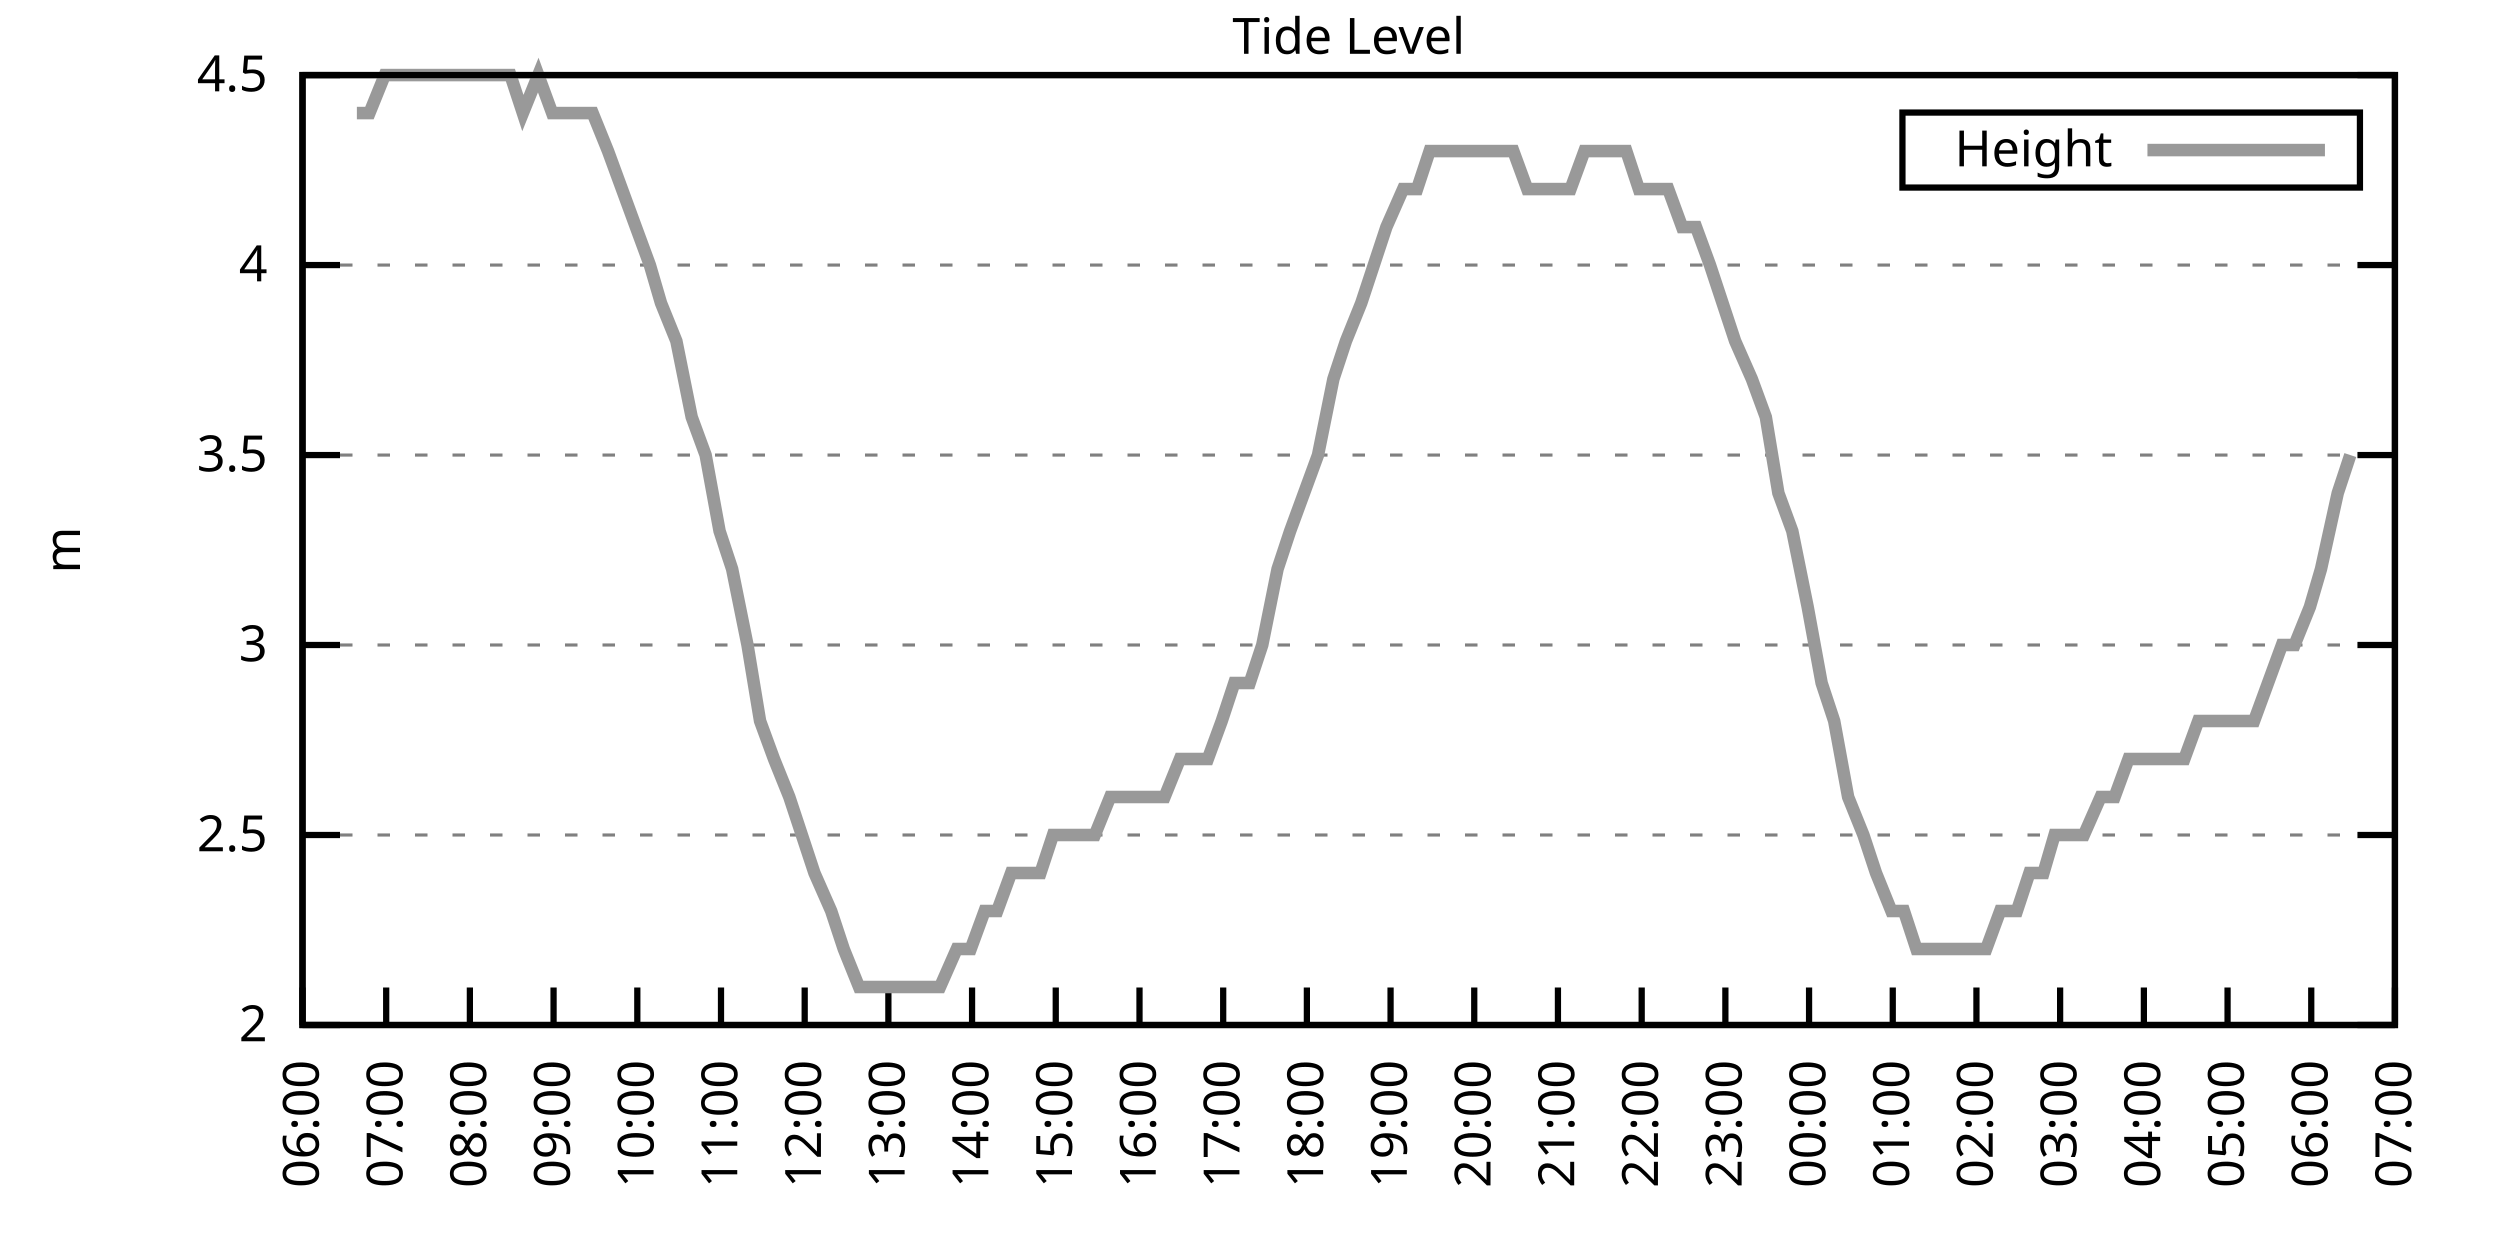
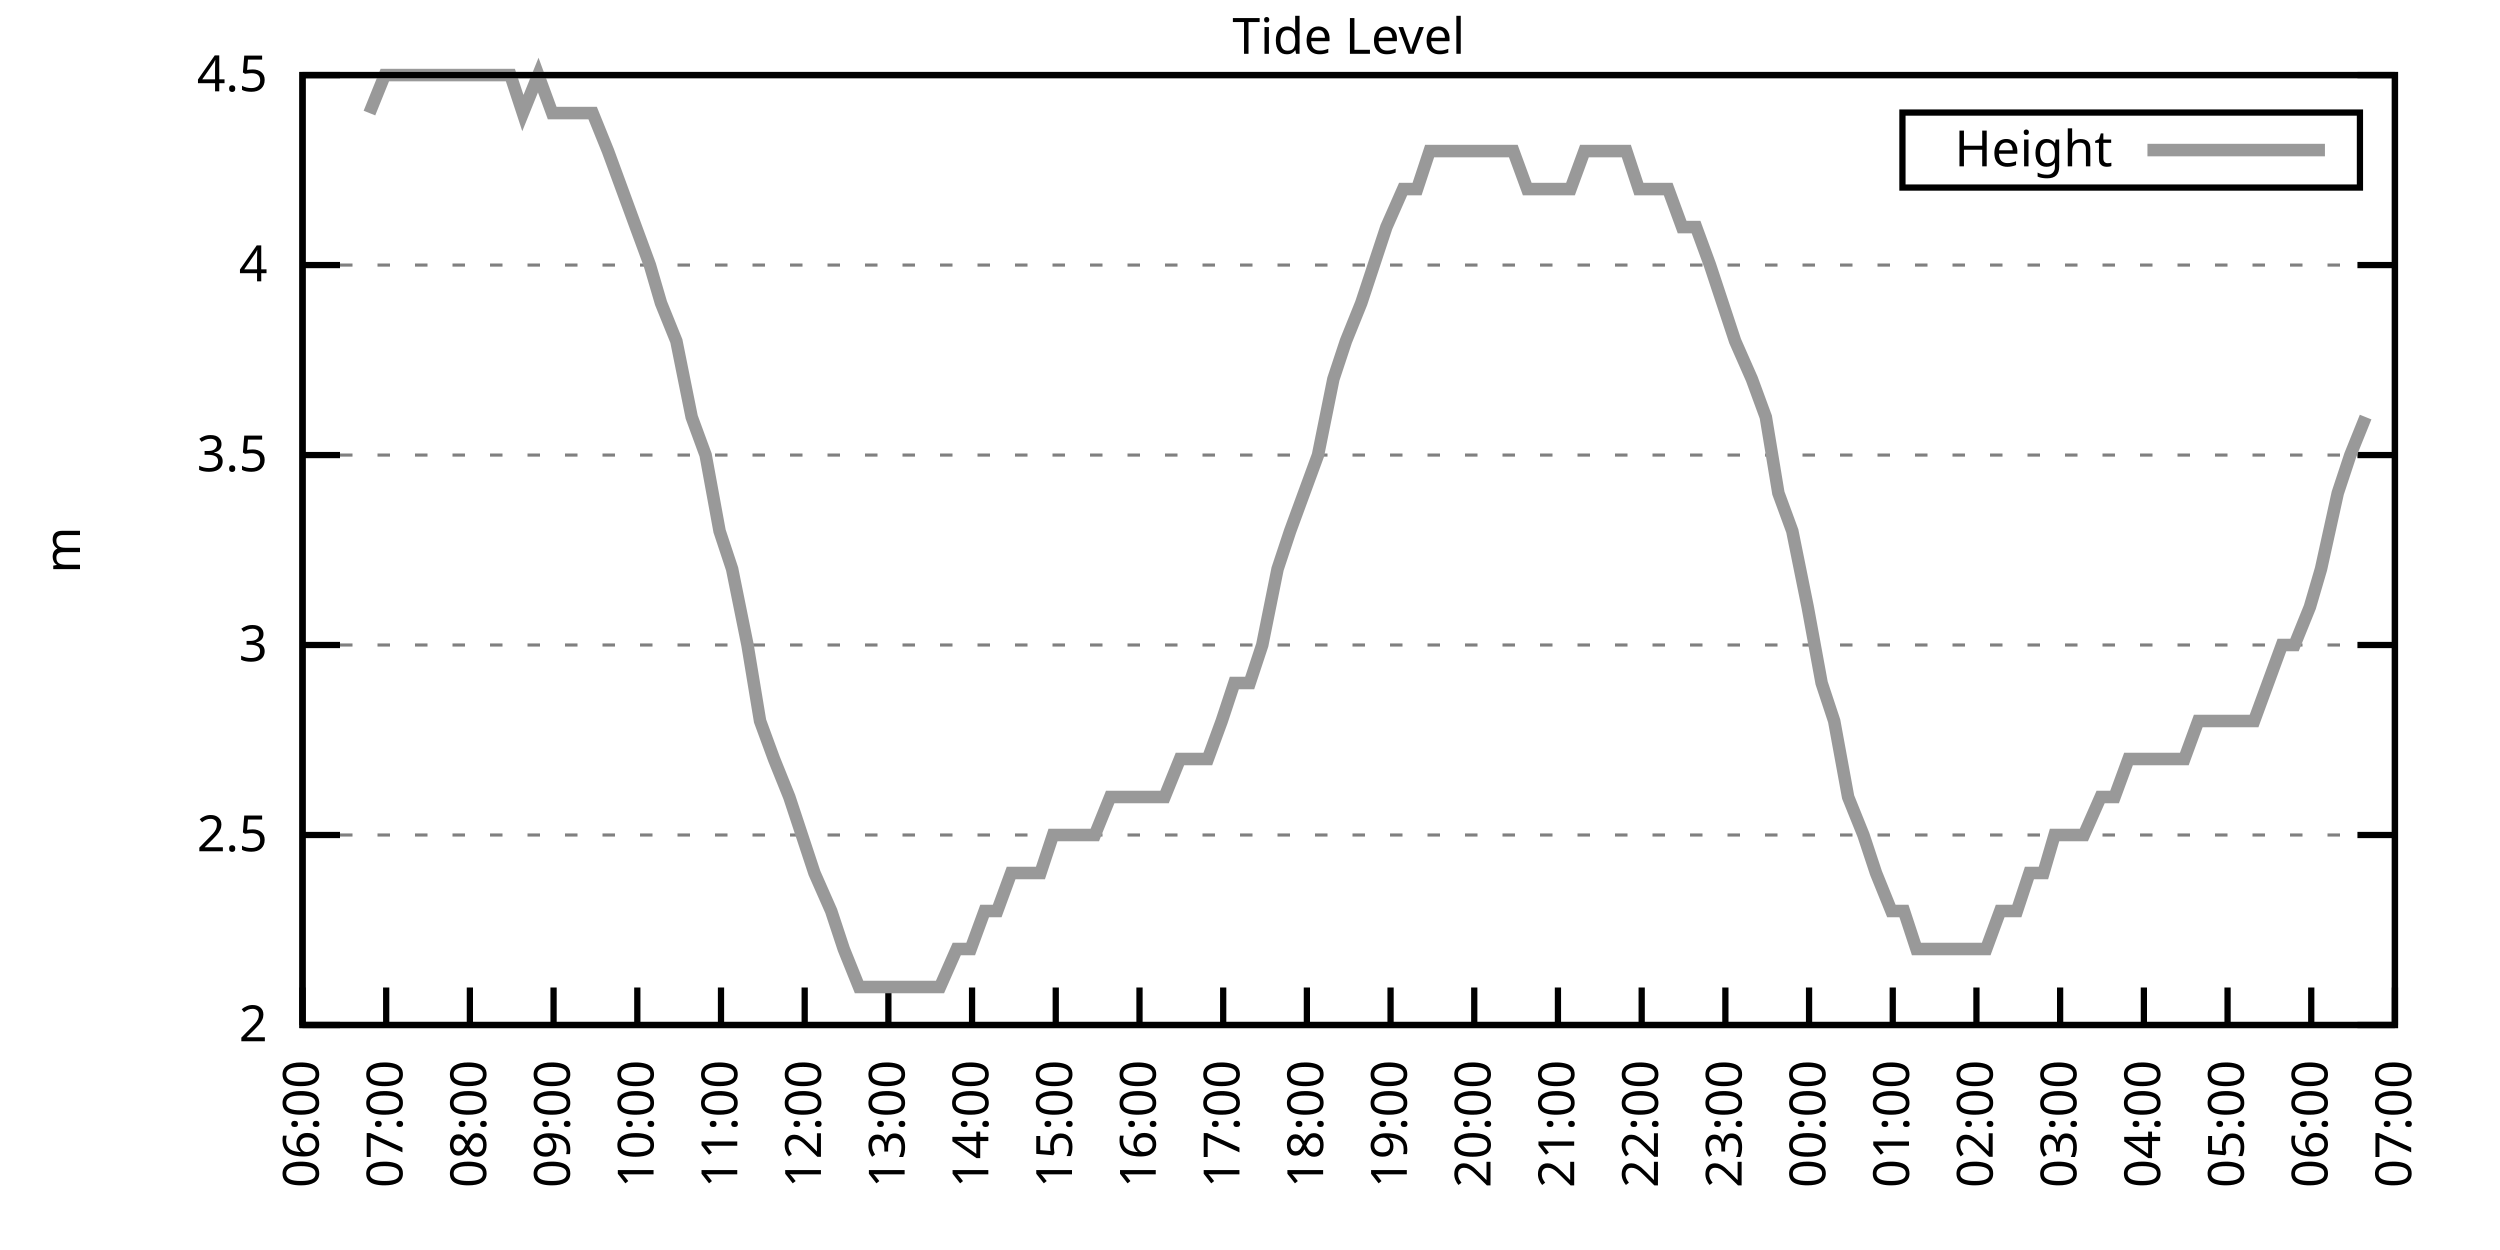
<svg xmlns="http://www.w3.org/2000/svg" xmlns:xlink="http://www.w3.org/1999/xlink" width="400" height="200" viewBox="0 0 400 200">
  <g id="gnuplot_canvas">
    <rect x="0" y="0" width="400" height="200" fill="none" />
    <defs>
      <circle id="gpDot" r="0.5" stroke-width="0.5" stroke="currentColor" />
      <path id="gpPt0" stroke-width="0.333" stroke="currentColor" d="M-1,0 h2 M0,-1 v2" />
      <path id="gpPt1" stroke-width="0.333" stroke="currentColor" d="M-1,-1 L1,1 M1,-1 L-1,1" />
      <path id="gpPt2" stroke-width="0.333" stroke="currentColor" d="M-1,0 L1,0 M0,-1 L0,1 M-1,-1 L1,1 M-1,1 L1,-1" />
      <rect id="gpPt3" stroke-width="0.333" stroke="currentColor" x="-1" y="-1" width="2" height="2" />
      <rect id="gpPt4" stroke-width="0.333" stroke="currentColor" fill="currentColor" x="-1" y="-1" width="2" height="2" />
      <circle id="gpPt5" stroke-width="0.333" stroke="currentColor" cx="0" cy="0" r="1" />
      <use xlink:href="#gpPt5" id="gpPt6" fill="currentColor" stroke="none" />
      <path id="gpPt7" stroke-width="0.333" stroke="currentColor" d="M0,-1.33 L-1.33,0.67 L1.33,0.67 z" />
      <use xlink:href="#gpPt7" id="gpPt8" fill="currentColor" stroke="none" />
      <use xlink:href="#gpPt7" id="gpPt9" stroke="currentColor" transform="rotate(180)" />
      <use xlink:href="#gpPt9" id="gpPt10" fill="currentColor" stroke="none" />
      <use xlink:href="#gpPt3" id="gpPt11" stroke="currentColor" transform="rotate(45)" />
      <use xlink:href="#gpPt11" id="gpPt12" fill="currentColor" stroke="none" />
      <path id="gpPt13" stroke-width="0.333" stroke="currentColor" d="M0,1.330 L1.265,0.411 L0.782,-1.067 L-0.782,-1.076 L-1.265,0.411 z" />
      <use xlink:href="#gpPt13" id="gpPt14" fill="currentColor" stroke="none" />
      <filter id="textbox" filterUnits="objectBoundingBox" x="0" y="0" height="1" width="1">
        <feFlood flood-color="white" flood-opacity="1" result="bgnd" />
        <feComposite in="SourceGraphic" in2="bgnd" operator="atop" />
      </filter>
      <filter id="greybox" filterUnits="objectBoundingBox" x="0" y="0" height="1" width="1">
        <feFlood flood-color="lightgrey" flood-opacity="1" result="grey" />
        <feComposite in="SourceGraphic" in2="grey" operator="atop" />
      </filter>
    </defs>
    <g fill="none" color="white" stroke="currentColor" stroke-width="1.00" stroke-linecap="butt" stroke-linejoin="miter">
</g>
    <g fill="none" color="black" stroke="currentColor" stroke-width="1.00" stroke-linecap="butt" stroke-linejoin="miter">
      <g stroke="none" shape-rendering="crispEdges">
        <polygon fill="rgb(255, 255, 255)" points="48.40,164.00 383.18,164.00 383.18,12.02 48.40,12.02 " />
      </g>
    </g>
    <g fill="none" color="black" stroke="currentColor" stroke-width="1.00" stroke-linecap="butt" stroke-linejoin="miter">
</g>
    <g fill="none" color="black" stroke="black" stroke-width="0.50" stroke-linecap="butt" stroke-linejoin="miter">
</g>
    <g fill="none" color="gray" stroke="currentColor" stroke-width="0.50" stroke-linecap="butt" stroke-linejoin="miter">
      <path stroke="gray" stroke-dasharray="2,4" class="gridline" d="M48.40,164.00 L383.19,164.00  " />
    </g>
    <g fill="none" color="gray" stroke="gray" stroke-width="1.00" stroke-linecap="butt" stroke-linejoin="miter">
</g>
    <g fill="none" color="black" stroke="currentColor" stroke-width="1.00" stroke-linecap="butt" stroke-linejoin="miter">
      <path stroke="black" d="M48.40,164.00 L54.40,164.00 M383.19,164.00 L377.19,164.00  " />
      <g transform="translate(42.80,166.60)" stroke="none" fill="black" font-family="Sans" font-size="8.00" text-anchor="end">
        <text>
          <tspan font-family="Sans"> 2</tspan>
        </text>
      </g>
    </g>
    <g fill="none" color="black" stroke="currentColor" stroke-width="1.00" stroke-linecap="butt" stroke-linejoin="miter">
</g>
    <g fill="none" color="black" stroke="black" stroke-width="0.50" stroke-linecap="butt" stroke-linejoin="miter">
</g>
    <g fill="none" color="gray" stroke="currentColor" stroke-width="0.50" stroke-linecap="butt" stroke-linejoin="miter">
      <path stroke="gray" stroke-dasharray="2,4" class="gridline" d="M48.40,133.60 L383.19,133.60  " />
    </g>
    <g fill="none" color="gray" stroke="gray" stroke-width="1.00" stroke-linecap="butt" stroke-linejoin="miter">
</g>
    <g fill="none" color="black" stroke="currentColor" stroke-width="1.00" stroke-linecap="butt" stroke-linejoin="miter">
      <path stroke="black" d="M48.40,133.60 L54.40,133.60 M383.19,133.60 L377.19,133.60  " />
      <g transform="translate(42.80,136.20)" stroke="none" fill="black" font-family="Sans" font-size="8.00" text-anchor="end">
        <text>
          <tspan font-family="Sans"> 2.5</tspan>
        </text>
      </g>
    </g>
    <g fill="none" color="black" stroke="currentColor" stroke-width="1.00" stroke-linecap="butt" stroke-linejoin="miter">
</g>
    <g fill="none" color="black" stroke="black" stroke-width="0.50" stroke-linecap="butt" stroke-linejoin="miter">
</g>
    <g fill="none" color="gray" stroke="currentColor" stroke-width="0.50" stroke-linecap="butt" stroke-linejoin="miter">
      <path stroke="gray" stroke-dasharray="2,4" class="gridline" d="M48.40,103.20 L383.19,103.20  " />
    </g>
    <g fill="none" color="gray" stroke="gray" stroke-width="1.00" stroke-linecap="butt" stroke-linejoin="miter">
</g>
    <g fill="none" color="black" stroke="currentColor" stroke-width="1.00" stroke-linecap="butt" stroke-linejoin="miter">
      <path stroke="black" d="M48.40,103.20 L54.40,103.20 M383.19,103.20 L377.19,103.20  " />
      <g transform="translate(42.80,105.80)" stroke="none" fill="black" font-family="Sans" font-size="8.00" text-anchor="end">
        <text>
          <tspan font-family="Sans"> 3</tspan>
        </text>
      </g>
    </g>
    <g fill="none" color="black" stroke="currentColor" stroke-width="1.00" stroke-linecap="butt" stroke-linejoin="miter">
</g>
    <g fill="none" color="black" stroke="black" stroke-width="0.50" stroke-linecap="butt" stroke-linejoin="miter">
</g>
    <g fill="none" color="gray" stroke="currentColor" stroke-width="0.50" stroke-linecap="butt" stroke-linejoin="miter">
      <path stroke="gray" stroke-dasharray="2,4" class="gridline" d="M48.40,72.81 L383.19,72.81  " />
    </g>
    <g fill="none" color="gray" stroke="gray" stroke-width="1.00" stroke-linecap="butt" stroke-linejoin="miter">
</g>
    <g fill="none" color="black" stroke="currentColor" stroke-width="1.00" stroke-linecap="butt" stroke-linejoin="miter">
      <path stroke="black" d="M48.40,72.81 L54.40,72.81 M383.19,72.81 L377.19,72.81  " />
      <g transform="translate(42.80,75.41)" stroke="none" fill="black" font-family="Sans" font-size="8.00" text-anchor="end">
        <text>
          <tspan font-family="Sans"> 3.5</tspan>
        </text>
      </g>
    </g>
    <g fill="none" color="black" stroke="currentColor" stroke-width="1.00" stroke-linecap="butt" stroke-linejoin="miter">
</g>
    <g fill="none" color="black" stroke="black" stroke-width="0.50" stroke-linecap="butt" stroke-linejoin="miter">
</g>
    <g fill="none" color="gray" stroke="currentColor" stroke-width="0.50" stroke-linecap="butt" stroke-linejoin="miter">
      <path stroke="gray" stroke-dasharray="2,4" class="gridline" d="M48.40,42.41 L383.19,42.41  " />
    </g>
    <g fill="none" color="gray" stroke="gray" stroke-width="1.00" stroke-linecap="butt" stroke-linejoin="miter">
</g>
    <g fill="none" color="black" stroke="currentColor" stroke-width="1.00" stroke-linecap="butt" stroke-linejoin="miter">
      <path stroke="black" d="M48.40,42.41 L54.40,42.41 M383.19,42.41 L377.19,42.41  " />
      <g transform="translate(42.80,45.01)" stroke="none" fill="black" font-family="Sans" font-size="8.00" text-anchor="end">
        <text>
          <tspan font-family="Sans"> 4</tspan>
        </text>
      </g>
    </g>
    <g fill="none" color="black" stroke="currentColor" stroke-width="1.00" stroke-linecap="butt" stroke-linejoin="miter">
</g>
    <g fill="none" color="black" stroke="black" stroke-width="0.50" stroke-linecap="butt" stroke-linejoin="miter">
</g>
    <g fill="none" color="gray" stroke="currentColor" stroke-width="0.50" stroke-linecap="butt" stroke-linejoin="miter">
      <path stroke="gray" stroke-dasharray="2,4" class="gridline" d="M48.40,12.01 L383.19,12.01  " />
    </g>
    <g fill="none" color="gray" stroke="gray" stroke-width="1.00" stroke-linecap="butt" stroke-linejoin="miter">
</g>
    <g fill="none" color="black" stroke="currentColor" stroke-width="1.00" stroke-linecap="butt" stroke-linejoin="miter">
      <path stroke="black" d="M48.40,12.01 L54.40,12.01 M383.19,12.01 L377.19,12.01  " />
      <g transform="translate(42.80,14.61)" stroke="none" fill="black" font-family="Sans" font-size="8.00" text-anchor="end">
        <text>
          <tspan font-family="Sans"> 4.5</tspan>
        </text>
      </g>
    </g>
    <g fill="none" color="black" stroke="currentColor" stroke-width="1.00" stroke-linecap="butt" stroke-linejoin="miter">
      <path stroke="black" d="M48.40,164.00 L48.40,158.00  " />
      <g transform="translate(51.00,169.60) rotate(270.00)" stroke="none" fill="black" font-family="Sans" font-size="8.00" text-anchor="end">
        <text>
          <tspan font-family="Sans">06:00</tspan>
        </text>
      </g>
    </g>
    <g fill="none" color="black" stroke="currentColor" stroke-width="1.00" stroke-linecap="butt" stroke-linejoin="miter">
      <path stroke="black" d="M61.79,164.00 L61.79,158.00  " />
      <g transform="translate(64.39,169.60) rotate(270.00)" stroke="none" fill="black" font-family="Sans" font-size="8.00" text-anchor="end">
        <text>
          <tspan font-family="Sans">07:00</tspan>
        </text>
      </g>
    </g>
    <g fill="none" color="black" stroke="currentColor" stroke-width="1.00" stroke-linecap="butt" stroke-linejoin="miter">
      <path stroke="black" d="M75.18,164.00 L75.18,158.00  " />
      <g transform="translate(77.78,169.60) rotate(270.00)" stroke="none" fill="black" font-family="Sans" font-size="8.00" text-anchor="end">
        <text>
          <tspan font-family="Sans">08:00</tspan>
        </text>
      </g>
    </g>
    <g fill="none" color="black" stroke="currentColor" stroke-width="1.00" stroke-linecap="butt" stroke-linejoin="miter">
      <path stroke="black" d="M88.57,164.00 L88.57,158.00  " />
      <g transform="translate(91.17,169.60) rotate(270.00)" stroke="none" fill="black" font-family="Sans" font-size="8.00" text-anchor="end">
        <text>
          <tspan font-family="Sans">09:00</tspan>
        </text>
      </g>
    </g>
    <g fill="none" color="black" stroke="currentColor" stroke-width="1.00" stroke-linecap="butt" stroke-linejoin="miter">
      <path stroke="black" d="M101.97,164.00 L101.97,158.00  " />
      <g transform="translate(104.57,169.60) rotate(270.00)" stroke="none" fill="black" font-family="Sans" font-size="8.00" text-anchor="end">
        <text>
          <tspan font-family="Sans">10:00</tspan>
        </text>
      </g>
    </g>
    <g fill="none" color="black" stroke="currentColor" stroke-width="1.00" stroke-linecap="butt" stroke-linejoin="miter">
      <path stroke="black" d="M115.36,164.00 L115.36,158.00  " />
      <g transform="translate(117.96,169.60) rotate(270.00)" stroke="none" fill="black" font-family="Sans" font-size="8.00" text-anchor="end">
        <text>
          <tspan font-family="Sans">11:00</tspan>
        </text>
      </g>
    </g>
    <g fill="none" color="black" stroke="currentColor" stroke-width="1.00" stroke-linecap="butt" stroke-linejoin="miter">
      <path stroke="black" d="M128.75,164.00 L128.75,158.00  " />
      <g transform="translate(131.35,169.60) rotate(270.00)" stroke="none" fill="black" font-family="Sans" font-size="8.00" text-anchor="end">
        <text>
          <tspan font-family="Sans">12:00</tspan>
        </text>
      </g>
    </g>
    <g fill="none" color="black" stroke="currentColor" stroke-width="1.00" stroke-linecap="butt" stroke-linejoin="miter">
      <path stroke="black" d="M142.14,164.00 L142.14,158.00  " />
      <g transform="translate(144.74,169.60) rotate(270.00)" stroke="none" fill="black" font-family="Sans" font-size="8.00" text-anchor="end">
        <text>
          <tspan font-family="Sans">13:00</tspan>
        </text>
      </g>
    </g>
    <g fill="none" color="black" stroke="currentColor" stroke-width="1.00" stroke-linecap="butt" stroke-linejoin="miter">
      <path stroke="black" d="M155.53,164.00 L155.53,158.00  " />
      <g transform="translate(158.13,169.60) rotate(270.00)" stroke="none" fill="black" font-family="Sans" font-size="8.00" text-anchor="end">
        <text>
          <tspan font-family="Sans">14:00</tspan>
        </text>
      </g>
    </g>
    <g fill="none" color="black" stroke="currentColor" stroke-width="1.00" stroke-linecap="butt" stroke-linejoin="miter">
      <path stroke="black" d="M168.92,164.00 L168.92,158.00  " />
      <g transform="translate(171.52,169.60) rotate(270.00)" stroke="none" fill="black" font-family="Sans" font-size="8.00" text-anchor="end">
        <text>
          <tspan font-family="Sans">15:00</tspan>
        </text>
      </g>
    </g>
    <g fill="none" color="black" stroke="currentColor" stroke-width="1.00" stroke-linecap="butt" stroke-linejoin="miter">
      <path stroke="black" d="M182.32,164.00 L182.32,158.00  " />
      <g transform="translate(184.92,169.60) rotate(270.00)" stroke="none" fill="black" font-family="Sans" font-size="8.00" text-anchor="end">
        <text>
          <tspan font-family="Sans">16:00</tspan>
        </text>
      </g>
    </g>
    <g fill="none" color="black" stroke="currentColor" stroke-width="1.00" stroke-linecap="butt" stroke-linejoin="miter">
      <path stroke="black" d="M195.71,164.00 L195.71,158.00  " />
      <g transform="translate(198.31,169.60) rotate(270.00)" stroke="none" fill="black" font-family="Sans" font-size="8.00" text-anchor="end">
        <text>
          <tspan font-family="Sans">17:00</tspan>
        </text>
      </g>
    </g>
    <g fill="none" color="black" stroke="currentColor" stroke-width="1.00" stroke-linecap="butt" stroke-linejoin="miter">
      <path stroke="black" d="M209.10,164.00 L209.10,158.00  " />
      <g transform="translate(211.70,169.60) rotate(270.00)" stroke="none" fill="black" font-family="Sans" font-size="8.00" text-anchor="end">
        <text>
          <tspan font-family="Sans">18:00</tspan>
        </text>
      </g>
    </g>
    <g fill="none" color="black" stroke="currentColor" stroke-width="1.00" stroke-linecap="butt" stroke-linejoin="miter">
      <path stroke="black" d="M222.49,164.00 L222.49,158.00  " />
      <g transform="translate(225.09,169.60) rotate(270.00)" stroke="none" fill="black" font-family="Sans" font-size="8.00" text-anchor="end">
        <text>
          <tspan font-family="Sans">19:00</tspan>
        </text>
      </g>
    </g>
    <g fill="none" color="black" stroke="currentColor" stroke-width="1.00" stroke-linecap="butt" stroke-linejoin="miter">
      <path stroke="black" d="M235.88,164.00 L235.88,158.00  " />
      <g transform="translate(238.48,169.60) rotate(270.00)" stroke="none" fill="black" font-family="Sans" font-size="8.00" text-anchor="end">
        <text>
          <tspan font-family="Sans">20:00</tspan>
        </text>
      </g>
    </g>
    <g fill="none" color="black" stroke="currentColor" stroke-width="1.00" stroke-linecap="butt" stroke-linejoin="miter">
      <path stroke="black" d="M249.27,164.00 L249.27,158.00  " />
      <g transform="translate(251.87,169.60) rotate(270.00)" stroke="none" fill="black" font-family="Sans" font-size="8.00" text-anchor="end">
        <text>
          <tspan font-family="Sans">21:00</tspan>
        </text>
      </g>
    </g>
    <g fill="none" color="black" stroke="currentColor" stroke-width="1.00" stroke-linecap="butt" stroke-linejoin="miter">
      <path stroke="black" d="M262.67,164.00 L262.67,158.00  " />
      <g transform="translate(265.27,169.60) rotate(270.00)" stroke="none" fill="black" font-family="Sans" font-size="8.00" text-anchor="end">
        <text>
          <tspan font-family="Sans">22:00</tspan>
        </text>
      </g>
    </g>
    <g fill="none" color="black" stroke="currentColor" stroke-width="1.00" stroke-linecap="butt" stroke-linejoin="miter">
      <path stroke="black" d="M276.06,164.00 L276.06,158.00  " />
      <g transform="translate(278.66,169.60) rotate(270.00)" stroke="none" fill="black" font-family="Sans" font-size="8.00" text-anchor="end">
        <text>
          <tspan font-family="Sans">23:00</tspan>
        </text>
      </g>
    </g>
    <g fill="none" color="black" stroke="currentColor" stroke-width="1.00" stroke-linecap="butt" stroke-linejoin="miter">
      <path stroke="black" d="M289.45,164.00 L289.45,158.00  " />
      <g transform="translate(292.05,169.60) rotate(270.00)" stroke="none" fill="black" font-family="Sans" font-size="8.00" text-anchor="end">
        <text>
          <tspan font-family="Sans">00:00</tspan>
        </text>
      </g>
    </g>
    <g fill="none" color="black" stroke="currentColor" stroke-width="1.00" stroke-linecap="butt" stroke-linejoin="miter">
      <path stroke="black" d="M302.84,164.00 L302.84,158.00  " />
      <g transform="translate(305.44,169.60) rotate(270.00)" stroke="none" fill="black" font-family="Sans" font-size="8.00" text-anchor="end">
        <text>
          <tspan font-family="Sans">01:00</tspan>
        </text>
      </g>
    </g>
    <g fill="none" color="black" stroke="currentColor" stroke-width="1.00" stroke-linecap="butt" stroke-linejoin="miter">
      <path stroke="black" d="M316.23,164.00 L316.23,158.00  " />
      <g transform="translate(318.83,169.60) rotate(270.00)" stroke="none" fill="black" font-family="Sans" font-size="8.00" text-anchor="end">
        <text>
          <tspan font-family="Sans">02:00</tspan>
        </text>
      </g>
    </g>
    <g fill="none" color="black" stroke="currentColor" stroke-width="1.00" stroke-linecap="butt" stroke-linejoin="miter">
      <path stroke="black" d="M329.62,164.00 L329.62,158.00  " />
      <g transform="translate(332.22,169.60) rotate(270.00)" stroke="none" fill="black" font-family="Sans" font-size="8.00" text-anchor="end">
        <text>
          <tspan font-family="Sans">03:00</tspan>
        </text>
      </g>
    </g>
    <g fill="none" color="black" stroke="currentColor" stroke-width="1.00" stroke-linecap="butt" stroke-linejoin="miter">
      <path stroke="black" d="M343.02,164.00 L343.02,158.00  " />
      <g transform="translate(345.62,169.60) rotate(270.00)" stroke="none" fill="black" font-family="Sans" font-size="8.00" text-anchor="end">
        <text>
          <tspan font-family="Sans">04:00</tspan>
        </text>
      </g>
    </g>
    <g fill="none" color="black" stroke="currentColor" stroke-width="1.00" stroke-linecap="butt" stroke-linejoin="miter">
      <path stroke="black" d="M356.41,164.00 L356.41,158.00  " />
      <g transform="translate(359.01,169.60) rotate(270.00)" stroke="none" fill="black" font-family="Sans" font-size="8.00" text-anchor="end">
        <text>
          <tspan font-family="Sans">05:00</tspan>
        </text>
      </g>
    </g>
    <g fill="none" color="black" stroke="currentColor" stroke-width="1.00" stroke-linecap="butt" stroke-linejoin="miter">
      <path stroke="black" d="M369.80,164.00 L369.80,158.00  " />
      <g transform="translate(372.40,169.60) rotate(270.00)" stroke="none" fill="black" font-family="Sans" font-size="8.00" text-anchor="end">
        <text>
          <tspan font-family="Sans">06:00</tspan>
        </text>
      </g>
    </g>
    <g fill="none" color="black" stroke="currentColor" stroke-width="1.00" stroke-linecap="butt" stroke-linejoin="miter">
      <path stroke="black" d="M383.19,164.00 L383.19,158.00  " />
      <g transform="translate(385.79,169.60) rotate(270.00)" stroke="none" fill="black" font-family="Sans" font-size="8.00" text-anchor="end">
        <text>
          <tspan font-family="Sans">07:00</tspan>
        </text>
      </g>
    </g>
    <g fill="none" color="black" stroke="currentColor" stroke-width="1.00" stroke-linecap="butt" stroke-linejoin="miter">
</g>
    <g fill="none" color="black" stroke="currentColor" stroke-width="1.00" stroke-linecap="butt" stroke-linejoin="miter">
      <path stroke="black" d="M48.40,12.01 L48.40,164.00 L383.19,164.00 L383.19,12.01 L48.40,12.01 Z  " />
    </g>
    <g fill="none" color="black" stroke="currentColor" stroke-width="1.00" stroke-linecap="butt" stroke-linejoin="miter">
</g>
    <g fill="none" color="black" stroke="currentColor" stroke-width="1.00" stroke-linecap="butt" stroke-linejoin="miter">
      <path stroke="black" d="M304.39,30.01 L304.39,18.01 L377.59,18.01 L377.59,30.01 L304.39,30.01 Z  " />
    </g>
    <g id="Tide_level_plot_1">
      <g fill="none" color="white" stroke="black" stroke-width="2.00" stroke-linecap="butt" stroke-linejoin="miter">
</g>
      <g fill="none" color="black" stroke="currentColor" stroke-width="2.00" stroke-linecap="butt" stroke-linejoin="miter">
        <g transform="translate(337.99,26.61)" stroke="none" fill="black" font-family="Sans" font-size="8.00" text-anchor="end">
          <text>
            <tspan font-family="Sans">Height</tspan>
          </text>
        </g>
      </g>
      <g fill="none" color="black" stroke="currentColor" stroke-width="2.00" stroke-linecap="butt" stroke-linejoin="miter">
-         <path stroke="rgb(153, 153, 153)" d="M343.59,24.01 L371.99,24.01 M57.10,18.09 L59.11,18.09 L61.57,12.01 L63.80,12.01 L65.81,12.01 L68.49,12.01   L70.27,12.01 L72.73,12.01 L74.96,12.01 L77.19,12.01 L79.20,12.01 L81.66,12.01 L83.66,18.09 L86.12,12.01   L88.35,18.09 L90.58,18.09 L92.82,18.09 L94.82,18.09 L97.28,24.17 L99.51,30.25 L101.74,36.33 L103.98,42.41   L105.76,48.49 L108.22,54.57 L110.67,66.73 L112.90,72.81 L115.13,84.97 L117.14,91.04 L119.60,103.20 L121.61,115.36   L123.84,121.44 L126.29,127.52 L128.30,133.60 L130.31,139.68 L132.99,145.76 L135.00,151.84 L137.45,157.92 L139.69,157.92   L141.69,157.92 L144.15,157.92 L145.94,157.92 L148.39,157.92 L150.40,157.92 L153.08,151.84 L155.31,151.84 L157.54,145.76   L159.55,145.76 L161.78,139.68 L164.24,139.68 L166.47,139.68 L168.48,133.60 L170.71,133.60 L173.17,133.60 L175.17,133.60   L177.63,127.52 L179.86,127.52 L181.87,127.52 L183.88,127.52 L186.33,127.52 L188.79,121.44 L190.80,121.44 L193.25,121.44   L195.48,115.36 L197.49,109.28 L199.95,109.28 L201.96,103.20 L204.41,91.04 L206.42,84.97 L208.65,78.89 L210.88,72.81   L213.34,60.65 L215.35,54.57 L217.80,48.49 L219.81,42.41 L221.82,36.33 L224.50,30.25 L226.73,30.25 L228.74,24.17   L231.20,24.17 L233.20,24.17 L235.66,24.17 L237.89,24.17 L239.68,24.17 L242.13,24.17 L244.36,30.25 L246.82,30.25   L248.83,30.25 L251.28,30.25 L253.51,24.17 L255.75,24.17 L257.76,24.17 L260.21,24.17 L262.22,30.25 L264.45,30.25   L266.91,30.25 L269.14,36.33 L271.37,36.33 L273.60,42.41 L275.61,48.49 L277.62,54.57 L280.30,60.65 L282.53,66.73   L284.54,78.89 L286.77,84.97 L289.23,97.12 L291.46,109.28 L293.47,115.36 L295.70,127.52 L298.15,133.60 L300.16,139.68   L302.62,145.76 L304.63,145.76 L306.63,151.84 L309.09,151.84 L311.10,151.84 L313.78,151.84 L315.56,151.84 L317.79,151.84   L320.03,145.76 L322.70,145.76 L324.71,139.68 L326.95,139.68 L328.73,133.60 L331.63,133.60 L333.42,133.60 L336.10,127.52   L338.33,127.52 L340.56,121.44 L342.12,121.44 L344.58,121.44 L347.03,121.44 L349.49,121.44 L351.72,115.36 L353.73,115.36   L356.18,115.36 L358.42,115.36 L360.65,115.36 L362.88,109.28 L365.11,103.20 L367.12,103.20 L369.58,97.12 L371.36,91.04   L374.04,78.89 L376.05,72.81  " />
+         <path stroke="rgb(153, 153, 153)" d="M343.59,24.01 L371.99,24.01 M59.11,18.09 L61.57,12.01 L63.80,12.01 L65.81,12.01 L68.49,12.01 L70.27,12.01   L72.73,12.01 L74.96,12.01 L77.19,12.01 L79.20,12.01 L81.66,12.01 L83.66,18.09 L86.12,12.01 L88.35,18.09   L90.58,18.09 L92.82,18.09 L94.82,18.09 L97.28,24.17 L99.51,30.25 L101.74,36.33 L103.98,42.41 L105.76,48.49   L108.22,54.57 L110.67,66.73 L112.90,72.81 L115.13,84.97 L117.14,91.04 L119.60,103.20 L121.61,115.36 L123.84,121.44   L126.29,127.52 L128.30,133.60 L130.31,139.68 L132.99,145.76 L135.00,151.84 L137.45,157.92 L139.69,157.92 L141.69,157.92   L144.15,157.92 L145.94,157.92 L148.39,157.92 L150.40,157.92 L153.08,151.84 L155.31,151.84 L157.54,145.76 L159.55,145.76   L161.78,139.68 L164.24,139.68 L166.47,139.68 L168.48,133.60 L170.71,133.60 L173.17,133.60 L175.17,133.60 L177.63,127.52   L179.86,127.52 L181.87,127.52 L183.88,127.52 L186.33,127.52 L188.79,121.44 L190.80,121.44 L193.25,121.44 L195.48,115.36   L197.49,109.28 L199.95,109.28 L201.96,103.20 L204.41,91.04 L206.42,84.97 L208.65,78.89 L210.88,72.81 L213.34,60.65   L215.35,54.57 L217.80,48.49 L219.81,42.41 L221.82,36.33 L224.50,30.25 L226.73,30.25 L228.74,24.17 L231.20,24.17   L233.20,24.17 L235.66,24.17 L237.89,24.17 L239.68,24.17 L242.13,24.17 L244.36,30.25 L246.82,30.25 L248.83,30.25   L251.28,30.25 L253.51,24.17 L255.75,24.17 L257.76,24.17 L260.21,24.17 L262.22,30.25 L264.45,30.25 L266.91,30.25   L269.14,36.33 L271.37,36.33 L273.60,42.41 L275.61,48.49 L277.62,54.57 L280.30,60.65 L282.53,66.73 L284.54,78.89   L286.77,84.97 L289.23,97.12 L291.46,109.28 L293.47,115.36 L295.70,127.52 L298.15,133.60 L300.16,139.68 L302.62,145.76   L304.63,145.76 L306.63,151.84 L309.09,151.84 L311.10,151.84 L313.78,151.84 L315.56,151.84 L317.79,151.84 L320.03,145.76   L322.70,145.76 L324.71,139.68 L326.95,139.68 L328.73,133.60 L331.63,133.60 L333.42,133.60 L336.10,127.52 L338.33,127.52   L340.56,121.44 L342.12,121.44 L344.58,121.44 L347.03,121.44 L349.49,121.44 L351.72,115.36 L353.73,115.36 L356.18,115.36   L358.42,115.36 L360.65,115.36 L362.88,109.28 L365.11,103.20 L367.12,103.20 L369.58,97.12 L371.36,91.04 L374.04,78.89   L376.05,72.81 L378.50,66.73  " />
      </g>
    </g>
    <g fill="none" color="black" stroke="currentColor" stroke-width="2.00" stroke-linecap="butt" stroke-linejoin="miter">
</g>
    <g fill="none" color="black" stroke="black" stroke-width="1.00" stroke-linecap="butt" stroke-linejoin="miter">
</g>
    <g fill="none" color="black" stroke="currentColor" stroke-width="1.00" stroke-linecap="butt" stroke-linejoin="miter">
      <path stroke="black" d="M48.40,12.01 L48.40,164.00 L383.19,164.00 L383.19,12.01 L48.40,12.01 Z  " />
      <g transform="translate(12.80,88.01) rotate(270.00)" stroke="none" fill="black" font-family="Sans" font-size="8.00" text-anchor="middle">
        <text>
          <tspan font-family="Sans">m</tspan>
        </text>
      </g>
    </g>
    <g fill="none" color="black" stroke="currentColor" stroke-width="1.00" stroke-linecap="butt" stroke-linejoin="miter">
</g>
    <g fill="none" color="black" stroke="currentColor" stroke-width="1.00" stroke-linecap="butt" stroke-linejoin="miter">
      <g transform="translate(215.79,8.61)" stroke="none" fill="black" font-family="Sans" font-size="8.00" text-anchor="middle">
        <text>
          <tspan font-family="Sans">Tide Level</tspan>
        </text>
      </g>
    </g>
    <g fill="none" color="black" stroke="currentColor" stroke-width="1.00" stroke-linecap="butt" stroke-linejoin="miter">
</g>
  </g>
</svg>
